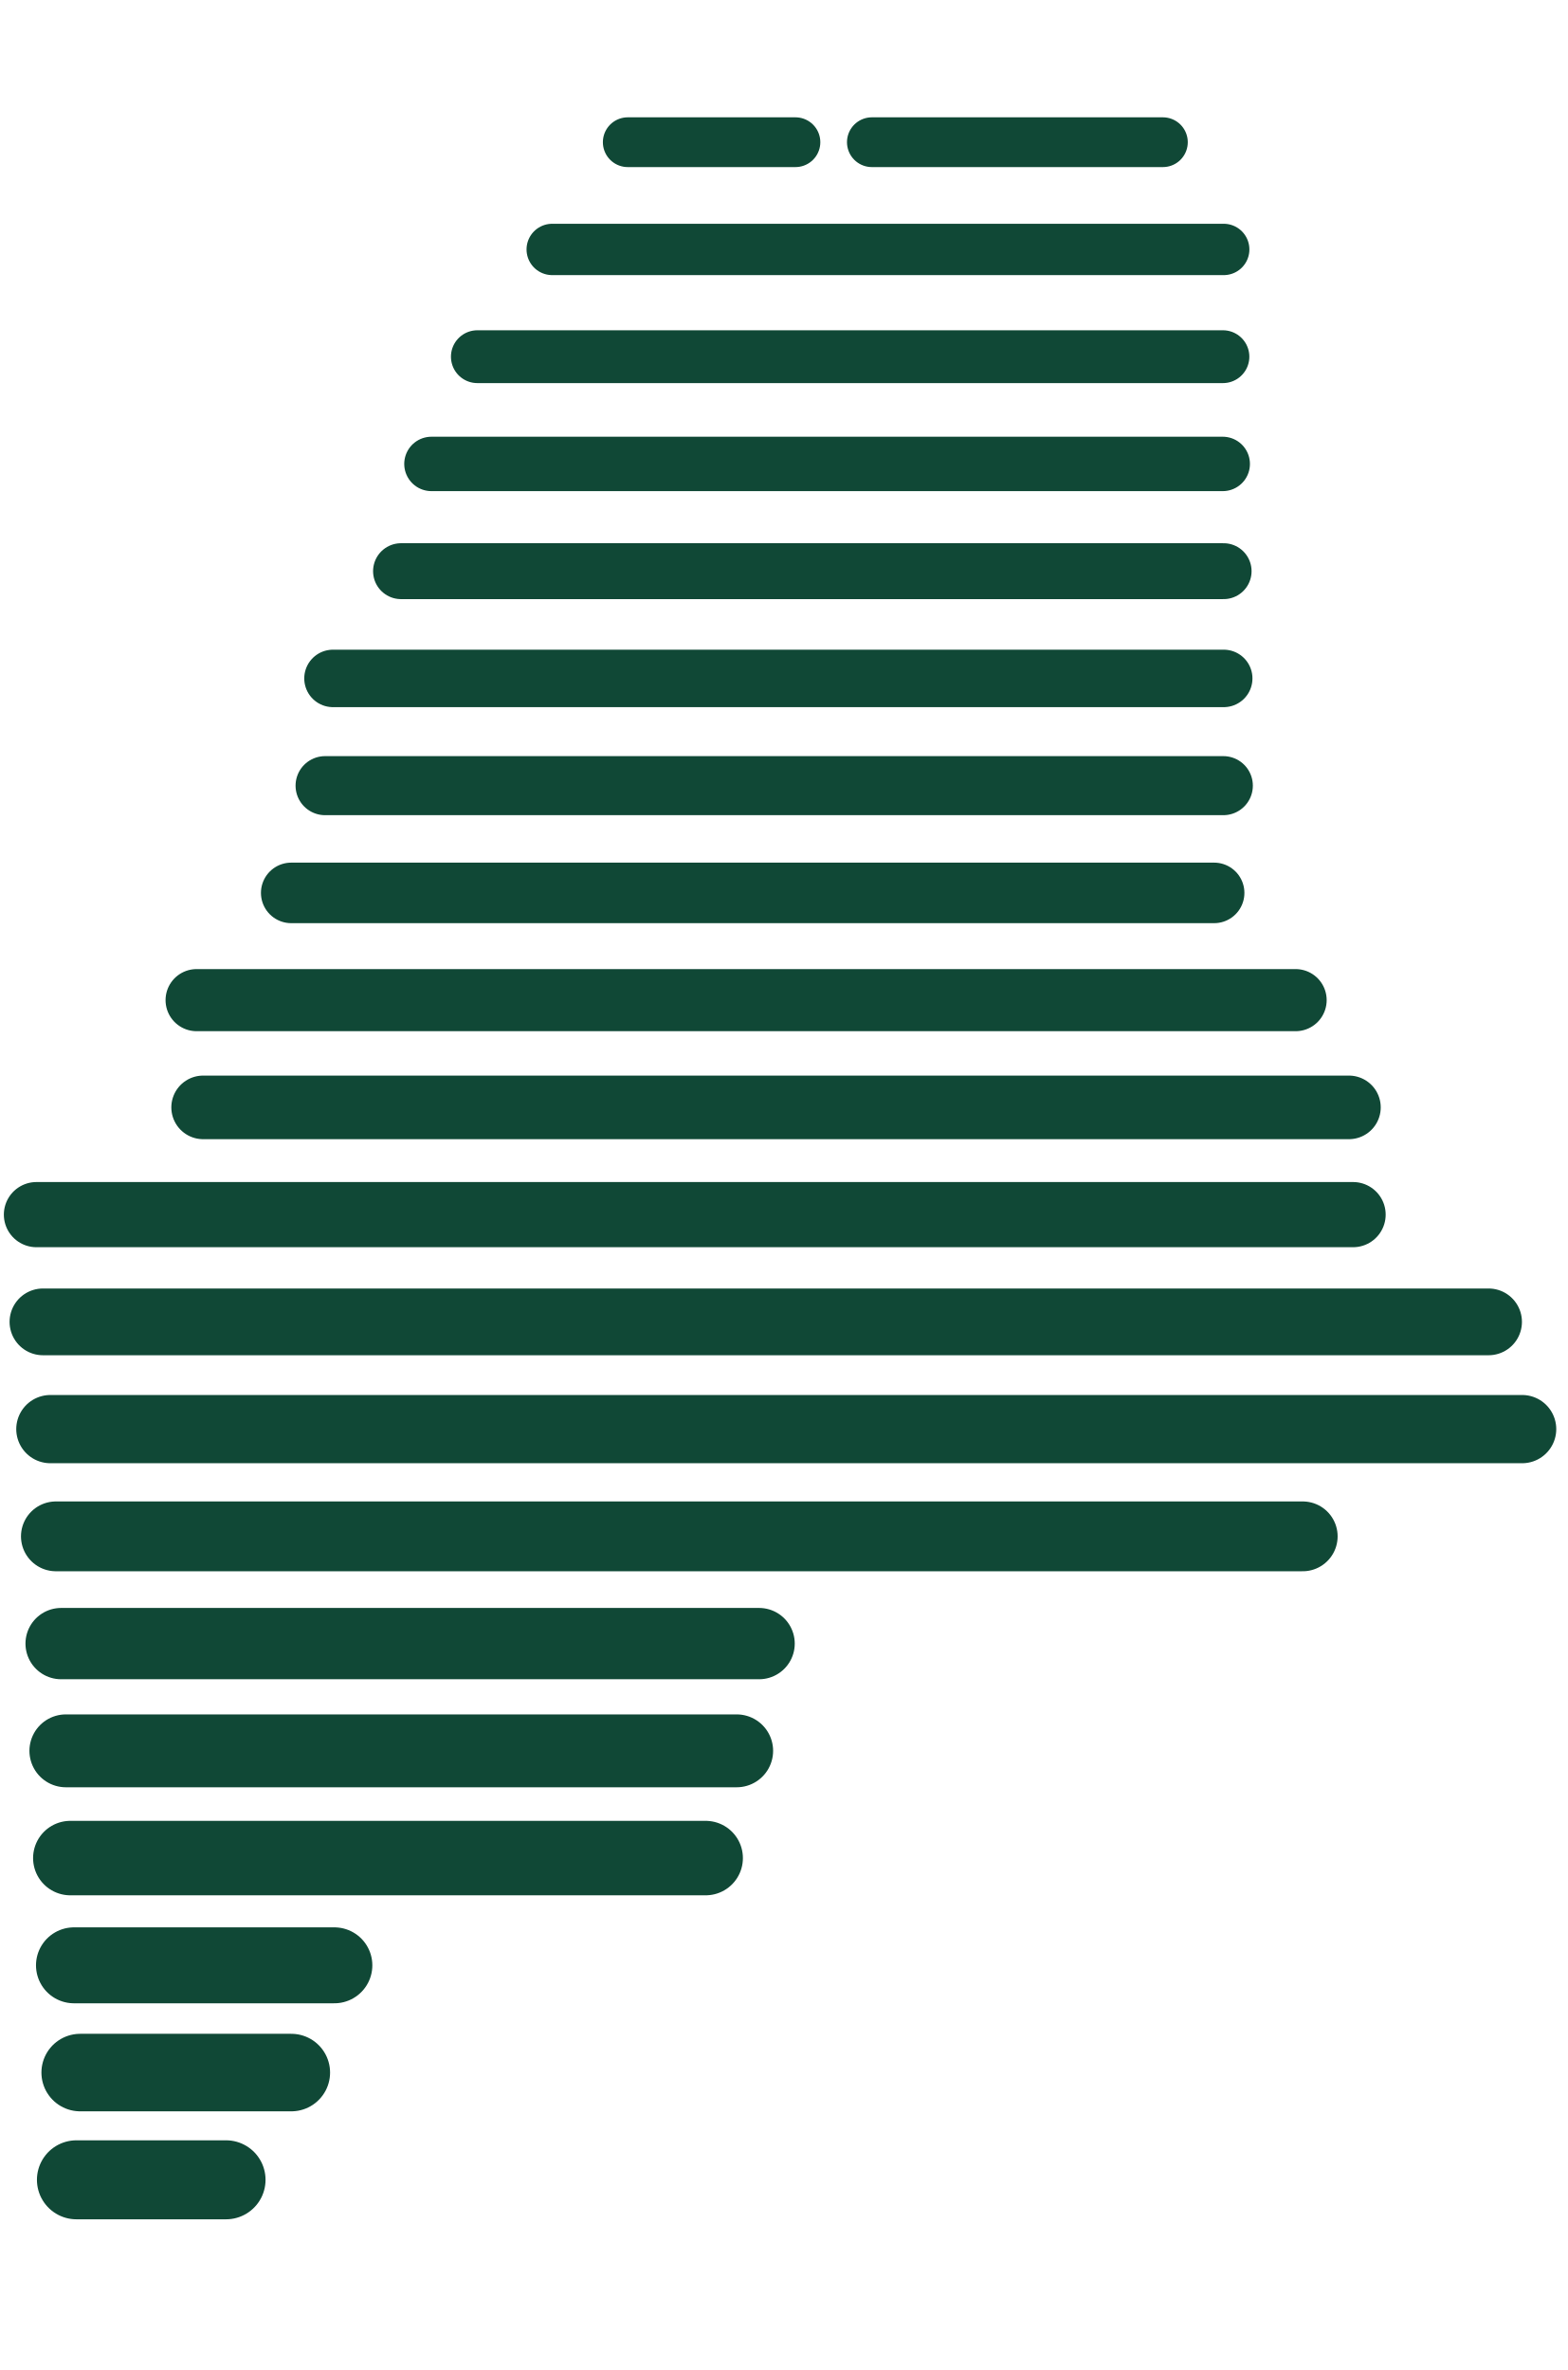
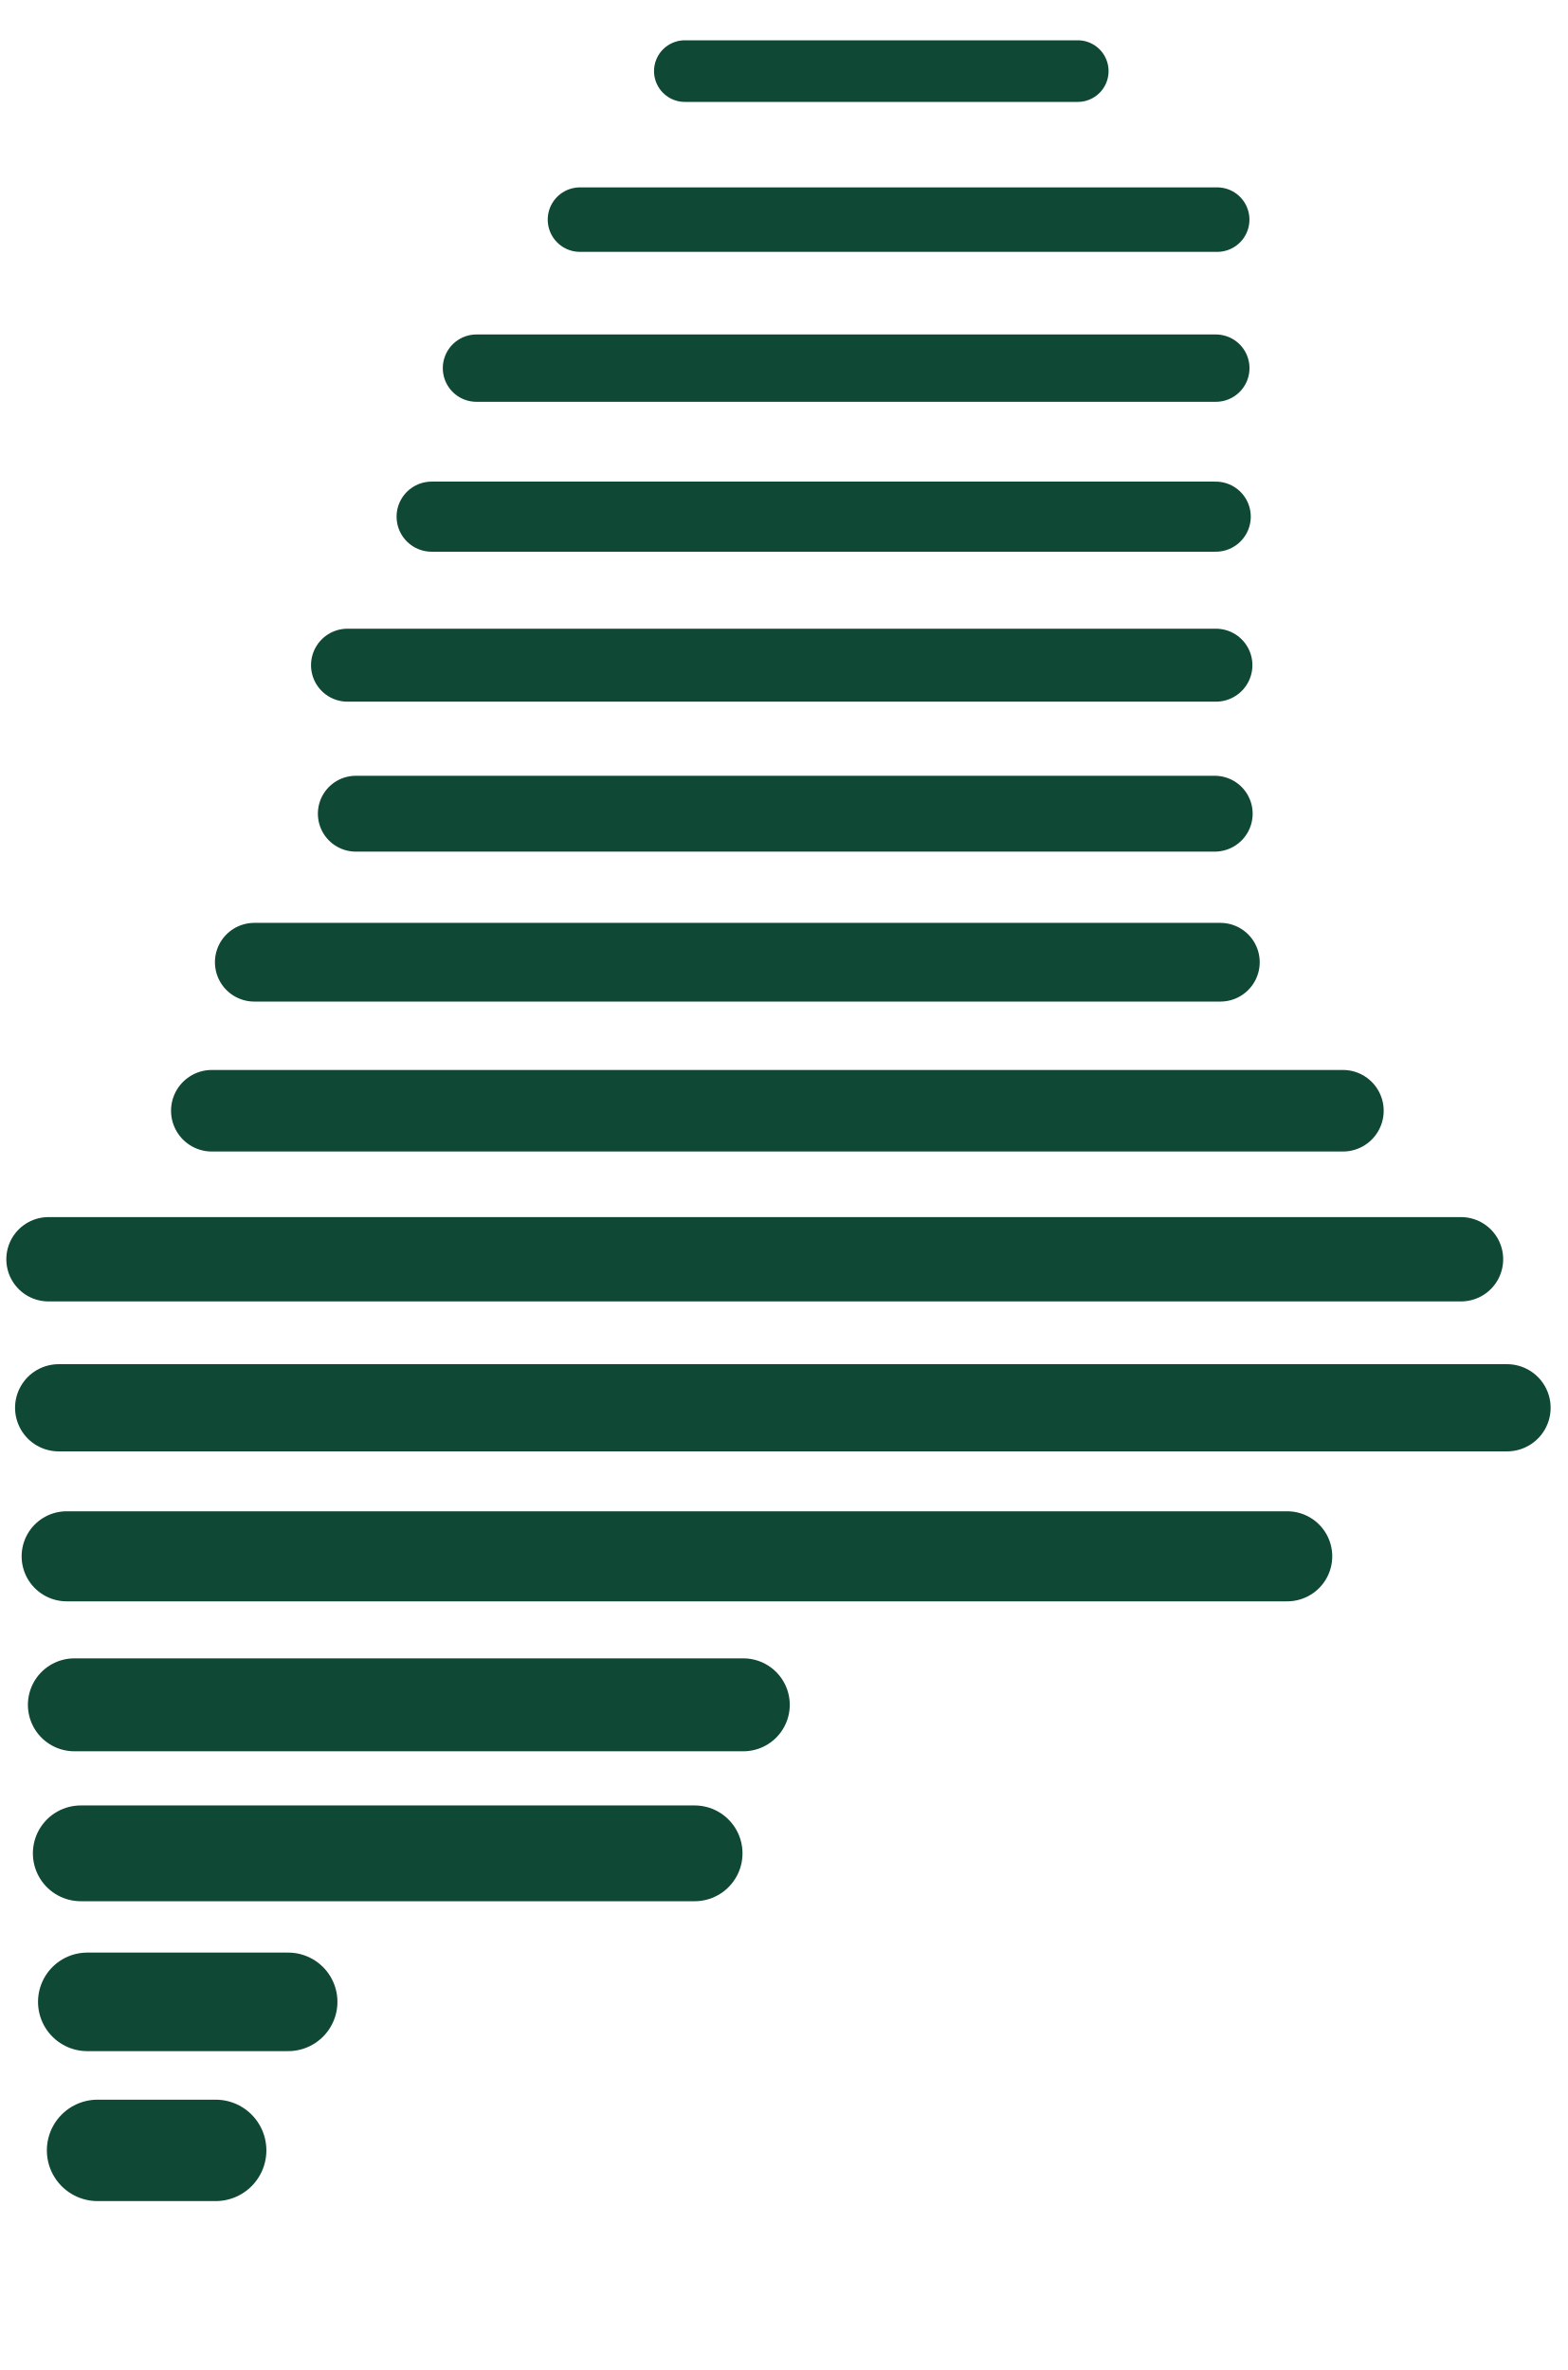
<svg xmlns="http://www.w3.org/2000/svg" viewBox="0 0 158.77 240" width="158.77" height="240" role="img" aria-label="Generation Maine">
-   <path d="M63.57 14.4 L80.55 14.4" stroke="#104836" stroke-width="5.04" stroke-linecap="round" fill="none" />
-   <path d="M88.29 14.4 L117.76 14.4" stroke="#104836" stroke-width="5.04" stroke-linecap="round" fill="none" />
-   <path d="M55.92 25.26 L123.92 25.26" stroke="#104836" stroke-width="5.2" stroke-linecap="round" fill="none" />
-   <path d="M48.34 36.12 L123.84 36.12" stroke="#104836" stroke-width="5.35" stroke-linecap="round" fill="none" />
-   <path d="M43.69 46.98 L123.82 46.98" stroke="#104836" stroke-width="5.51" stroke-linecap="round" fill="none" />
-   <path d="M40.61 57.84 L123.91 57.84" stroke="#104836" stroke-width="5.66" stroke-linecap="round" fill="none" />
-   <path d="M33.72 68.7 L123.92 68.7" stroke="#104836" stroke-width="5.82" stroke-linecap="round" fill="none" />
-   <path d="M32.92 79.56 L123.88 79.56" stroke="#104836" stroke-width="5.98" stroke-linecap="round" fill="none" />
-   <path d="M29.49 90.42 L122.95 90.42" stroke="#104836" stroke-width="6.13" stroke-linecap="round" fill="none" />
-   <path d="M19.91 101.28 L131.2 101.28" stroke="#104836" stroke-width="6.29" stroke-linecap="round" fill="none" />
-   <path d="M20.57 112.14 L136.6 112.14" stroke="#104836" stroke-width="6.44" stroke-linecap="round" fill="none" />
-   <path d="M3.69 123 L137.02 123" stroke="#104836" stroke-width="6.6" stroke-linecap="round" fill="none" />
-   <path d="M4.35 133.86 L150.74 133.86" stroke="#104836" stroke-width="6.76" stroke-linecap="round" fill="none" />
-   <path d="M5.1 144.72 L154.14 144.72" stroke="#104836" stroke-width="6.91" stroke-linecap="round" fill="none" />
-   <path d="M5.66 155.58 L131.92 155.58" stroke="#104836" stroke-width="7.07" stroke-linecap="round" fill="none" />
-   <path d="M6.19 166.44 L76.87 166.44" stroke="#104836" stroke-width="7.22" stroke-linecap="round" fill="none" />
-   <path d="M6.67 177.3 L74.6 177.3" stroke="#104836" stroke-width="7.38" stroke-linecap="round" fill="none" />
-   <path d="M7.12 188.16 L71.46 188.16" stroke="#104836" stroke-width="7.54" stroke-linecap="round" fill="none" />
-   <path d="M7.49 199.02 L33.86 199.02" stroke="#104836" stroke-width="7.69" stroke-linecap="round" fill="none" />
-   <path d="M8.12 209.88 L29.5 209.88" stroke="#104836" stroke-width="7.85" stroke-linecap="round" fill="none" />
-   <path d="M7.74 220.74 L22.89 220.74" stroke="#104836" stroke-width="8" stroke-linecap="round" fill="none" />
+   <path d="M69.35 7.2 L109.14 7.2" stroke="#104836" stroke-width="6.24" stroke-linecap="round" fill="none" />
+   <path d="M58.73 22.24 L123.26 22.24" stroke="#104836" stroke-width="6.53" stroke-linecap="round" fill="none" />
+   <path d="M48.25 37.28 L123.12 37.28" stroke="#104836" stroke-width="6.82" stroke-linecap="round" fill="none" />
+   <path d="M43.71 52.32 L123.11 52.32" stroke="#104836" stroke-width="7.1" stroke-linecap="round" fill="none" />
+   <path d="M35.19 67.36 L123.13 67.36" stroke="#104836" stroke-width="7.39" stroke-linecap="round" fill="none" />
+   <path d="M36.03 82.4 L123.01 82.4" stroke="#104836" stroke-width="7.68" stroke-linecap="round" fill="none" />
+   <path d="M25.75 97.44 L123.58 97.44" stroke="#104836" stroke-width="7.97" stroke-linecap="round" fill="none" />
+   <path d="M21.45 112.48 L135.99 112.48" stroke="#104836" stroke-width="8.26" stroke-linecap="round" fill="none" />
+   <path d="M4.91 127.52 L147.95 127.52" stroke="#104836" stroke-width="8.54" stroke-linecap="round" fill="none" />
+   <path d="M5.94 142.56 L152.61 142.56" stroke="#104836" stroke-width="8.83" stroke-linecap="round" fill="none" />
+   <path d="M6.75 157.6 L130.35 157.6" stroke="#104836" stroke-width="9.12" stroke-linecap="round" fill="none" />
+   <path d="M7.53 172.64 L75.27 172.64" stroke="#104836" stroke-width="9.41" stroke-linecap="round" fill="none" />
+   <path d="M8.18 187.68 L70.34 187.68" stroke="#104836" stroke-width="9.7" stroke-linecap="round" fill="none" />
+   <path d="M8.84 202.72 L29.18 202.72" stroke="#104836" stroke-width="9.98" stroke-linecap="round" fill="none" />
+   <path d="M9.88 217.76 L21.84 217.76" stroke="#104836" stroke-width="10.27" stroke-linecap="round" fill="none" />
</svg>
